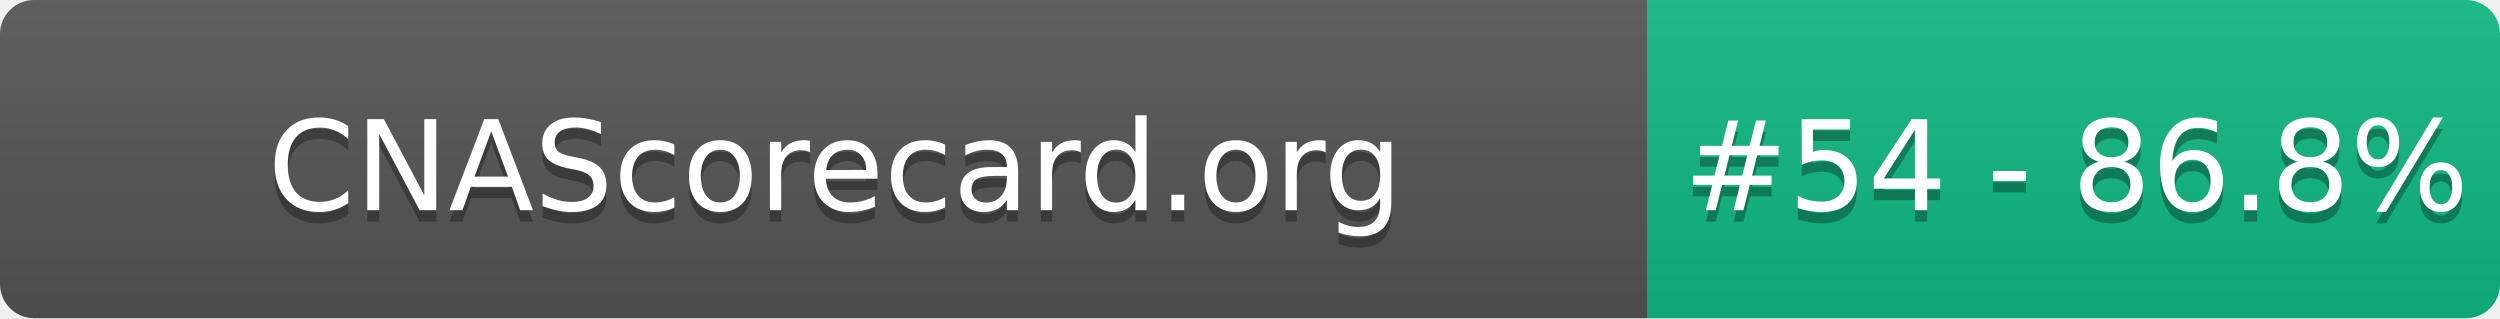
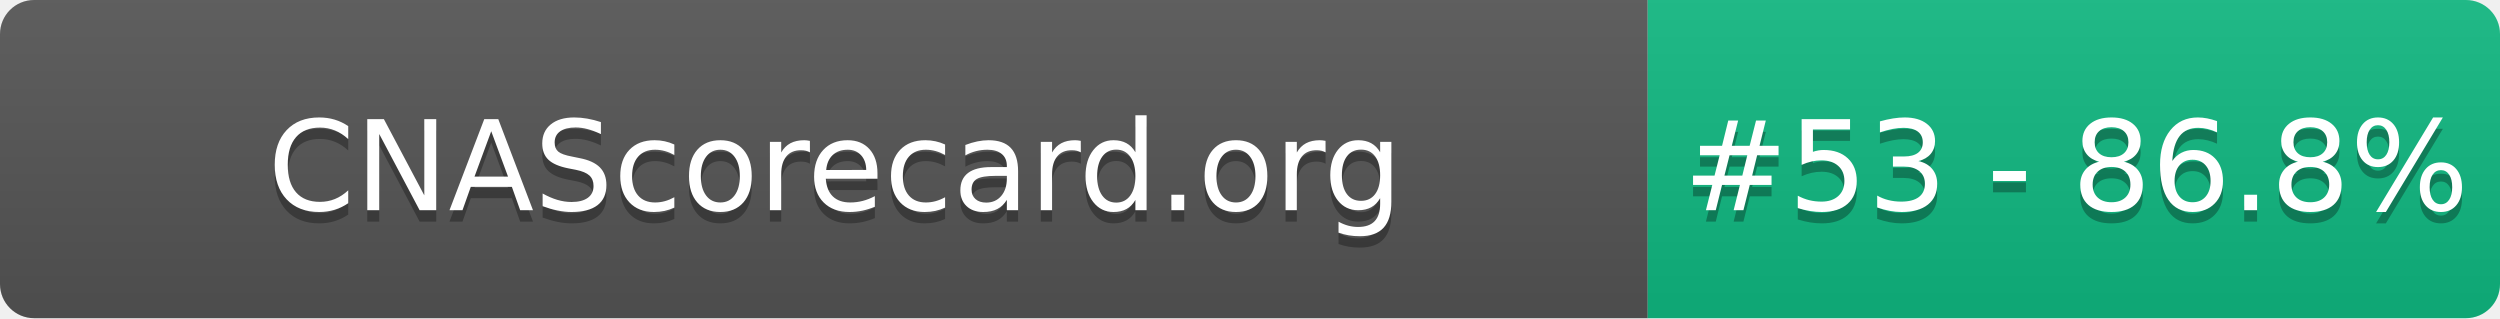
- <svg xmlns="http://www.w3.org/2000/svg" width="220" height="28" role="img" aria-label="CNAScorecard.org: #54 - 86.8%">
+ <svg xmlns="http://www.w3.org/2000/svg" width="220" height="28" role="img" aria-label="CNAScorecard.org: #53 - 86.8%">
  <linearGradient id="s" x2="0" y2="100%">
    <stop offset="0" stop-color="#bbb" stop-opacity=".1" />
    <stop offset="1" stop-opacity=".1" />
  </linearGradient>
  <clipPath id="r">
    <rect width="220" height="28" rx="3" fill="#fff" />
  </clipPath>
  <g clip-path="url(#r)">
    <rect width="145" height="28" fill="#555" />
    <rect x="145" width="75" height="28" fill="#10B981" />
    <rect width="220" height="28" fill="url(#s)" />
  </g>
  <g fill="#fff" text-anchor="middle" font-family="Verdana,Geneva,DejaVu Sans,sans-serif" text-rendering="geometricPrecision" font-size="110">
    <text aria-hidden="true" x="735" y="195" fill="#010101" fill-opacity=".3" transform="scale(.1)" textLength="1350">CNAScorecard.org</text>
    <text x="735" y="185" transform="scale(.1)" fill="#fff" textLength="1350">CNAScorecard.org</text>
-     <text aria-hidden="true" x="1827" y="195" fill="#010101" fill-opacity=".3" transform="scale(.1)" textLength="605">#54 - 86.8%</text>
-     <text x="1827" y="185" transform="scale(.1)" fill="#fff" textLength="605">#54 - 86.8%</text>
+     <text aria-hidden="true" x="1827" y="195" fill="#010101" fill-opacity=".3" transform="scale(.1)" textLength="605">#53 - 86.8%</text>
+     <text x="1827" y="185" transform="scale(.1)" fill="#fff" textLength="605">#53 - 86.8%</text>
  </g>
</svg>
